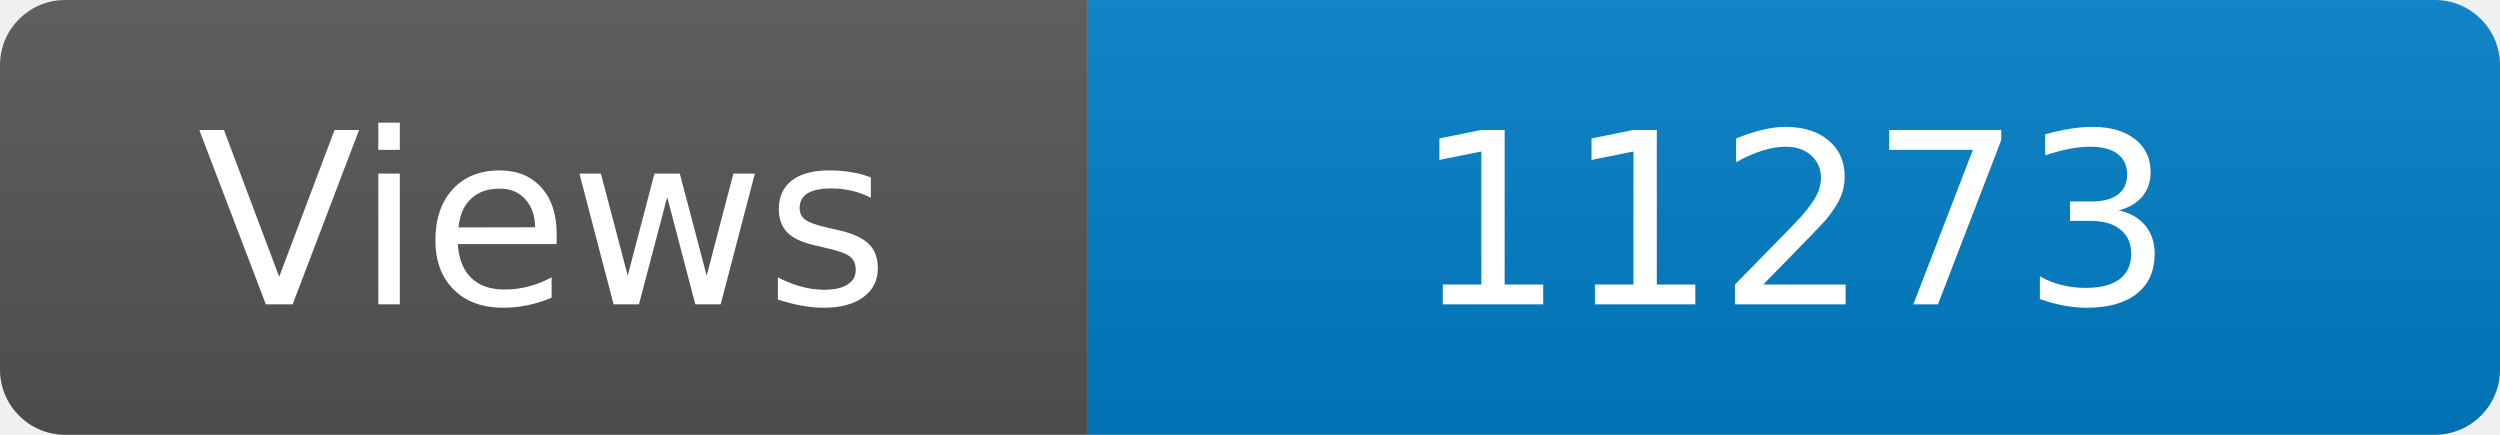
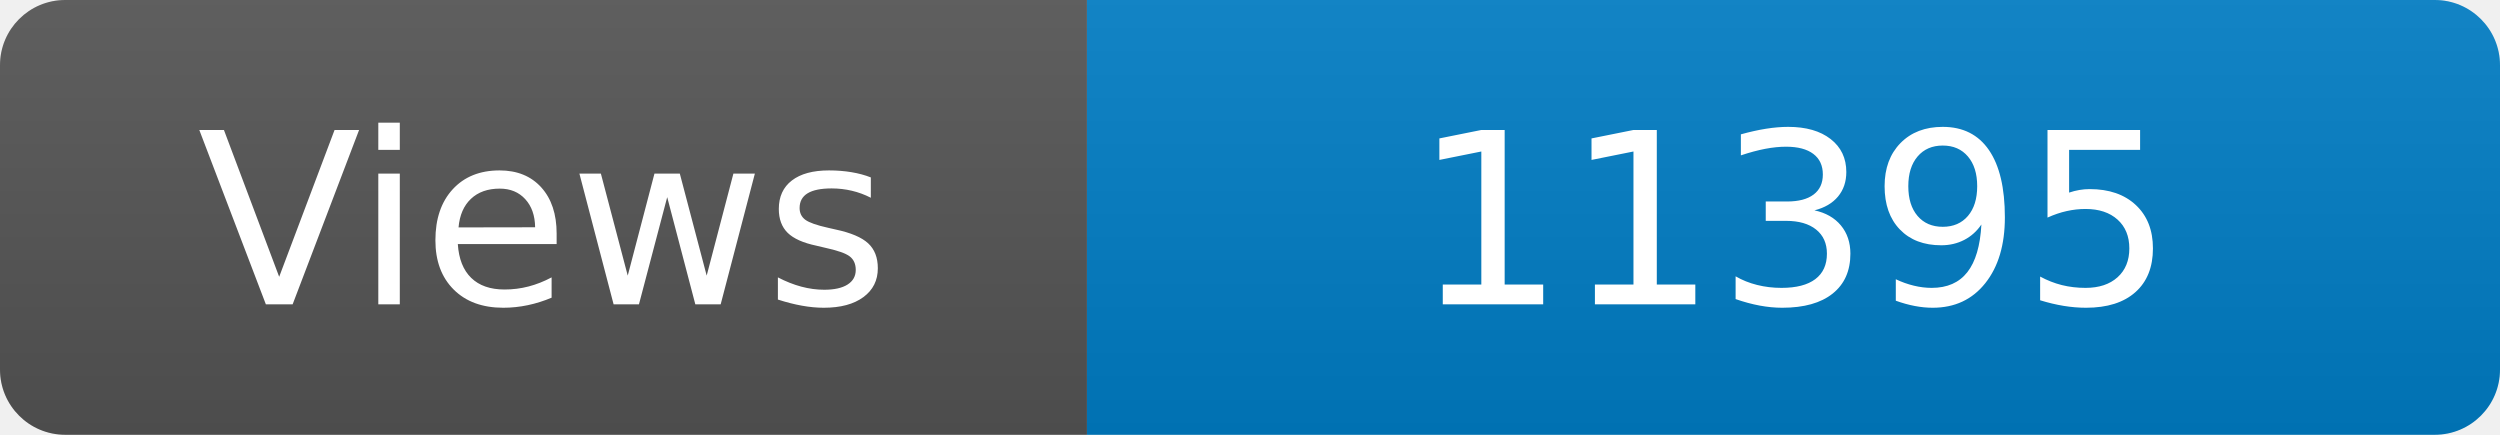
<svg xmlns="http://www.w3.org/2000/svg" width="115" height="20" role="img" aria-label="Maintained?: yes">
  <linearGradient id="s" x2="0" y2="100%">
    <stop offset="0" stop-color="#bbb" stop-opacity=".1" />
    <stop offset="1" stop-opacity=".1" />
  </linearGradient>
  <clipPath id="r">
    <rect width="115" height="20" rx="3" fill="#fff" />
  </clipPath>
  <g clip-path="url(#r)">
    <rect width="50" height="20" fill="#555" />
    <rect x="50" width="160" height="20" fill="#007ec6" />
    <rect width="115" height="20" fill="url(#s)" />
  </g>
  <g fill="#fff" text-anchor="middle" font-family="Verdana,Geneva,DejaVu Sans,sans-serif" font-size="110">
    <text x="250" y="140" transform="scale(.1)" fill="#fff">Views</text>
-     <text x="825" y="140" transform="scale(.1)" fill="#fff">11273</text>
+     <text x="825" y="140" transform="scale(.1)" fill="#fff">11395</text>
  </g>
</svg>
